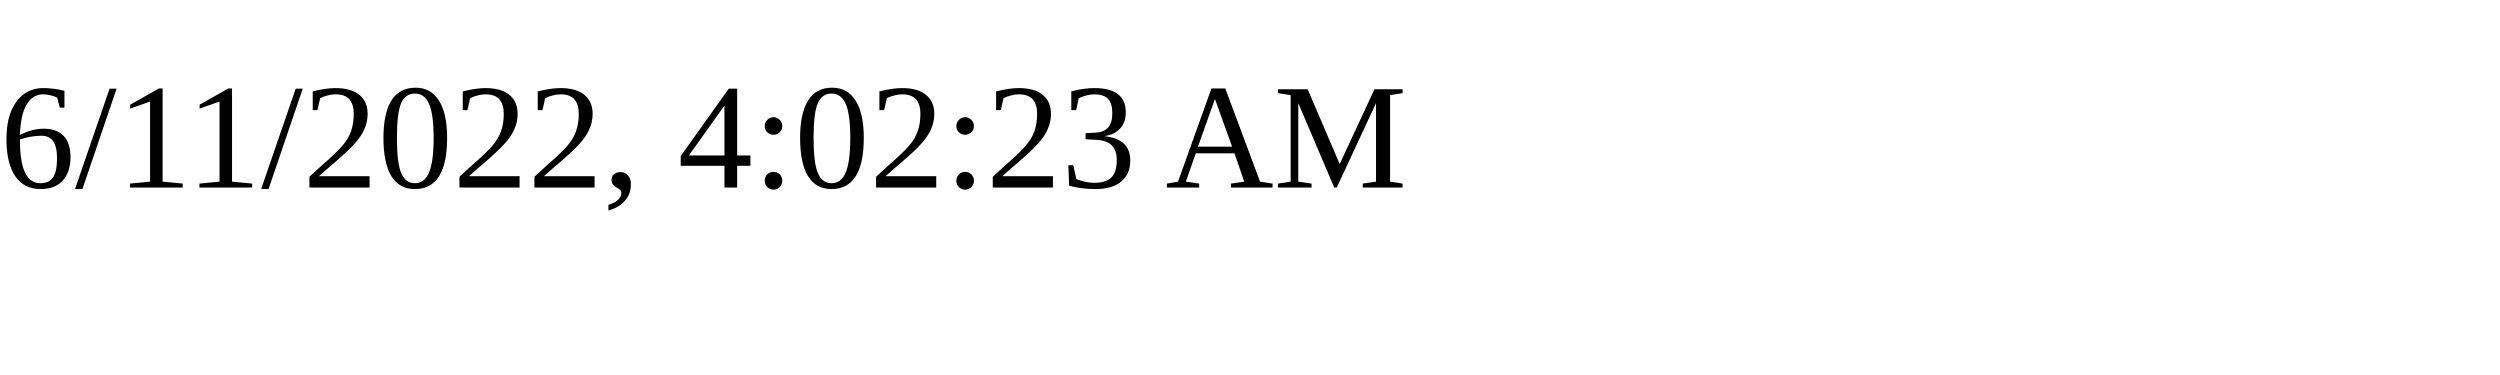
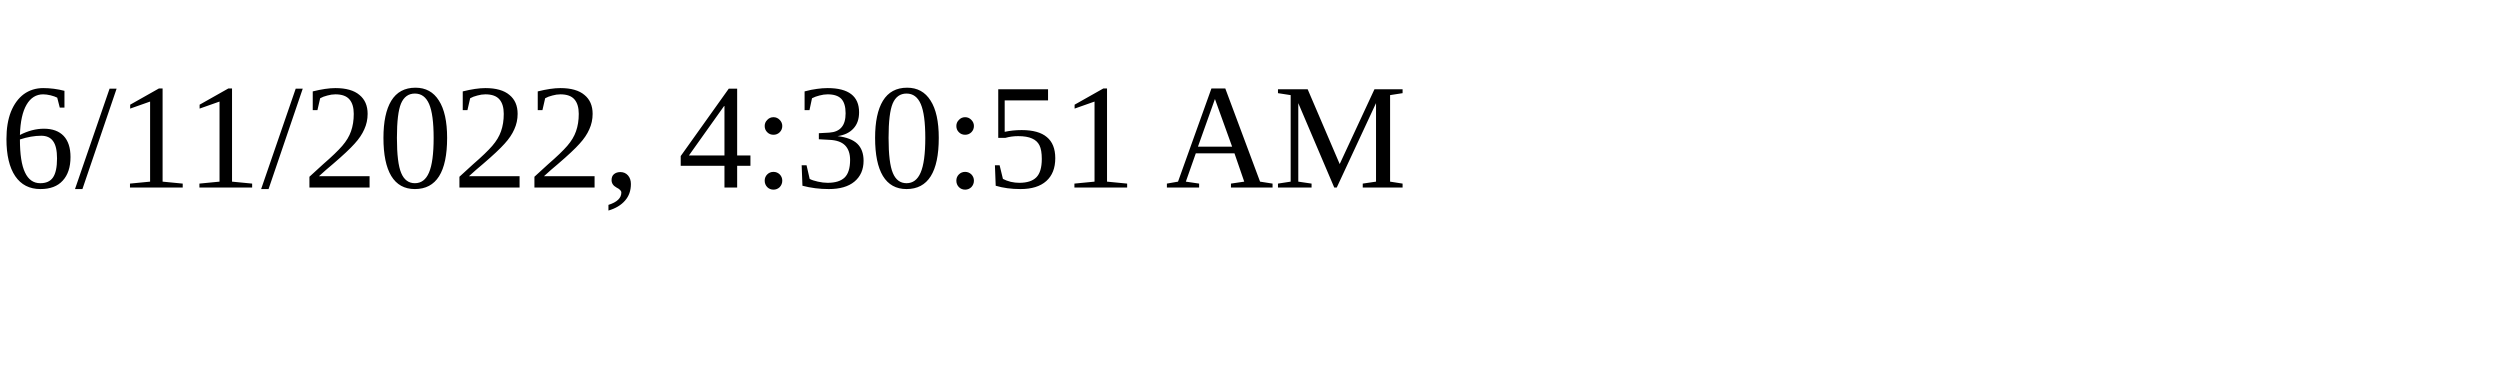
<svg xmlns="http://www.w3.org/2000/svg" height="30" width="200">
-   <text x="0" y="15">6/11/2022, 4:02:23 AM</text>
+   <text x="0" y="15">6/11/2022, 4:30:51 AM</text>
</svg>
